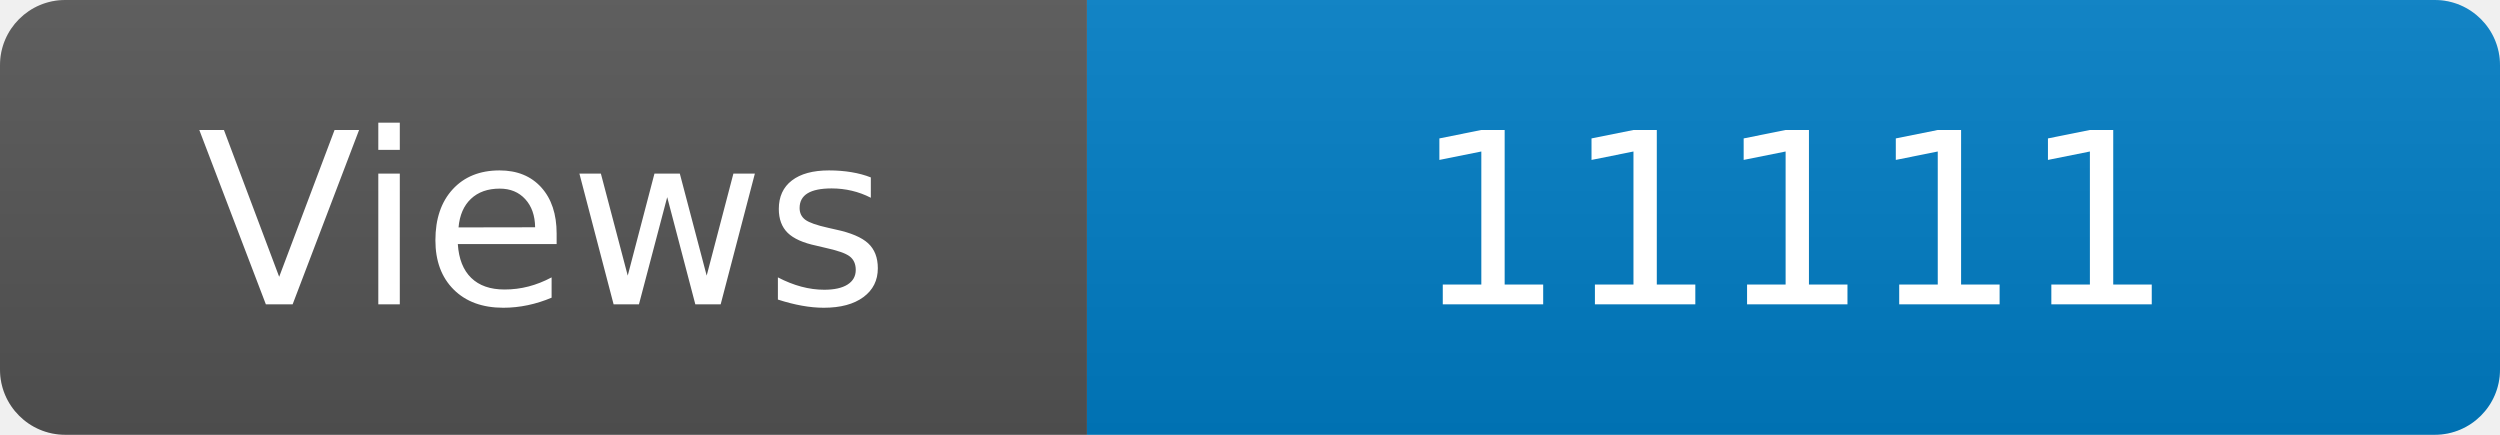
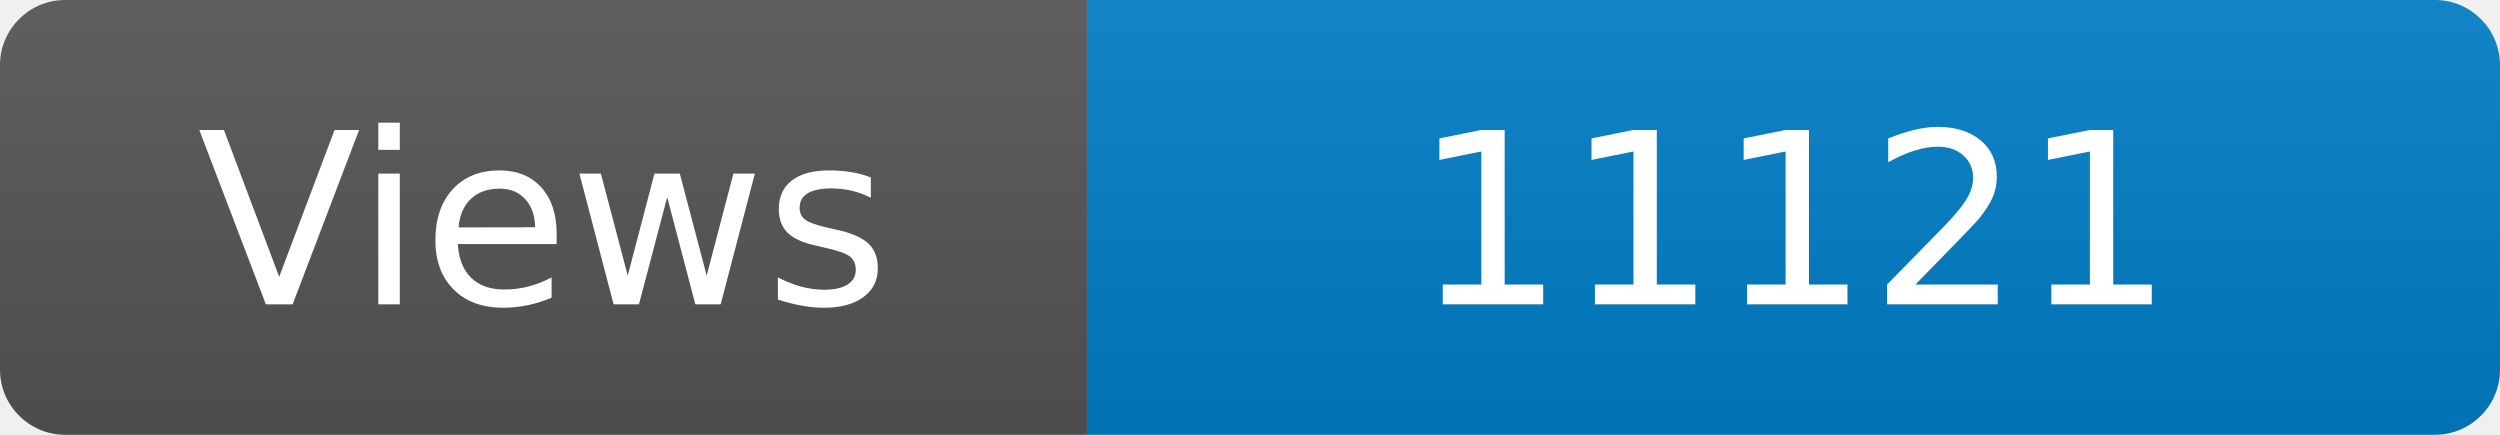
<svg xmlns="http://www.w3.org/2000/svg" width="115" height="20" role="img" aria-label="Maintained?: yes">
  <linearGradient id="s" x2="0" y2="100%">
    <stop offset="0" stop-color="#bbb" stop-opacity=".1" />
    <stop offset="1" stop-opacity=".1" />
  </linearGradient>
  <clipPath id="r">
    <rect width="115" height="20" rx="3" fill="#fff" />
  </clipPath>
  <g clip-path="url(#r)">
    <rect width="50" height="20" fill="#555" />
    <rect x="50" width="160" height="20" fill="#007ec6" />
    <rect width="115" height="20" fill="url(#s)" />
  </g>
  <g fill="#fff" text-anchor="middle" font-family="Verdana,Geneva,DejaVu Sans,sans-serif" font-size="110">
    <text x="250" y="140" transform="scale(.1)" fill="#fff">Views</text>
-     <text x="825" y="140" transform="scale(.1)" fill="#fff">11111</text>
+     <text x="825" y="140" transform="scale(.1)" fill="#fff">11121</text>
  </g>
</svg>
